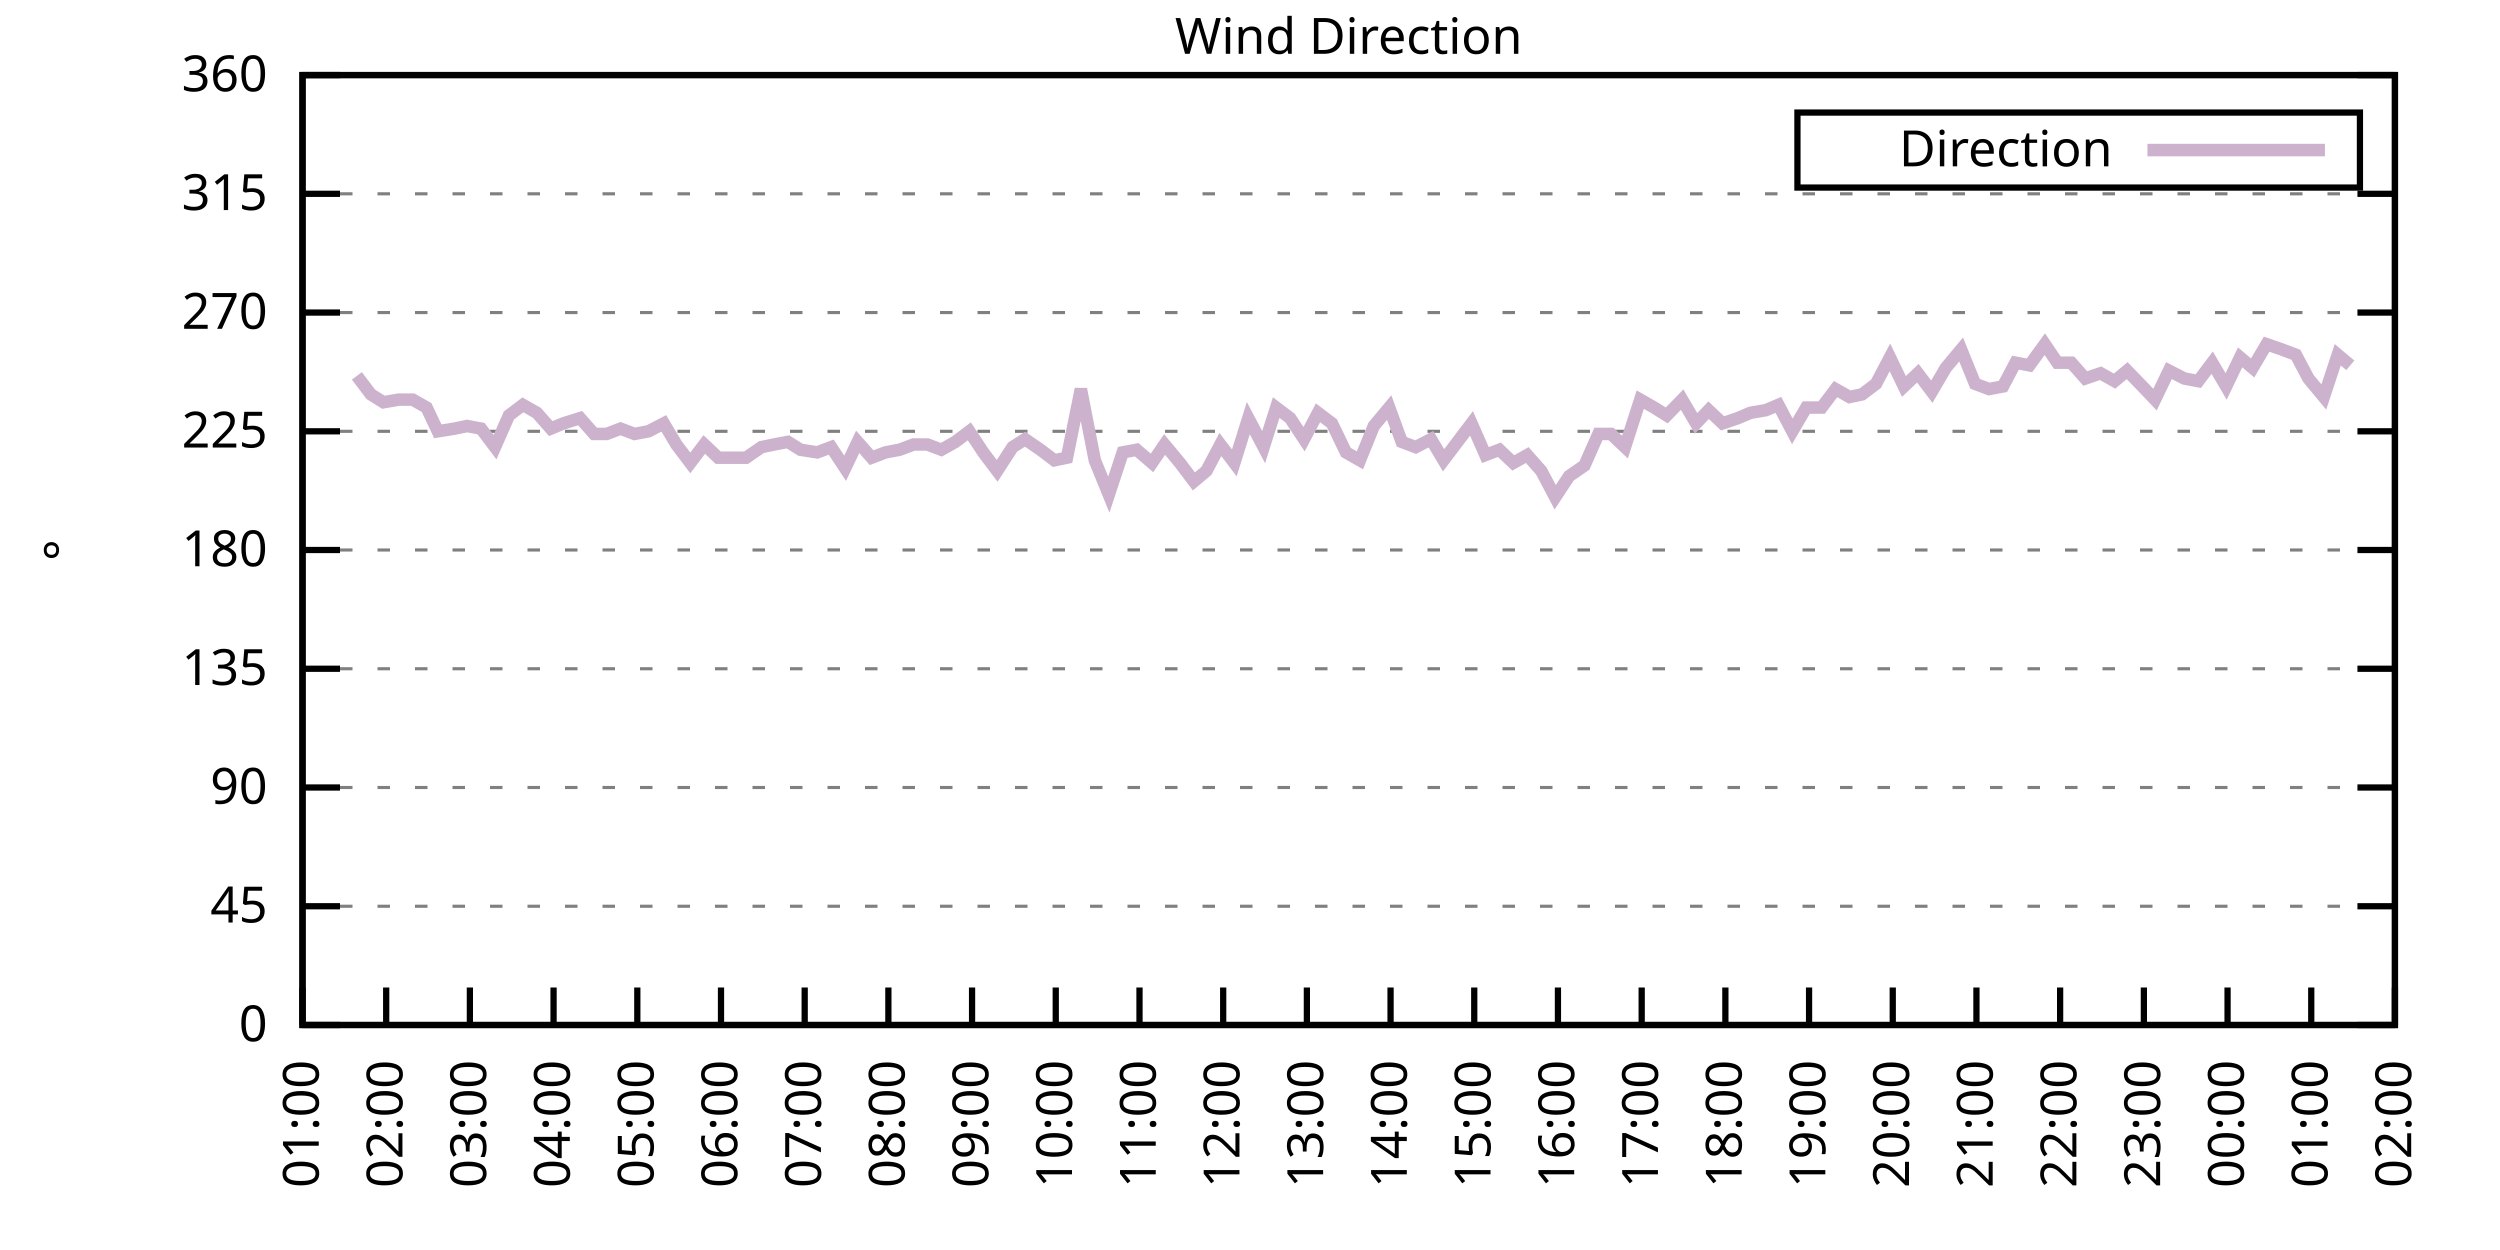
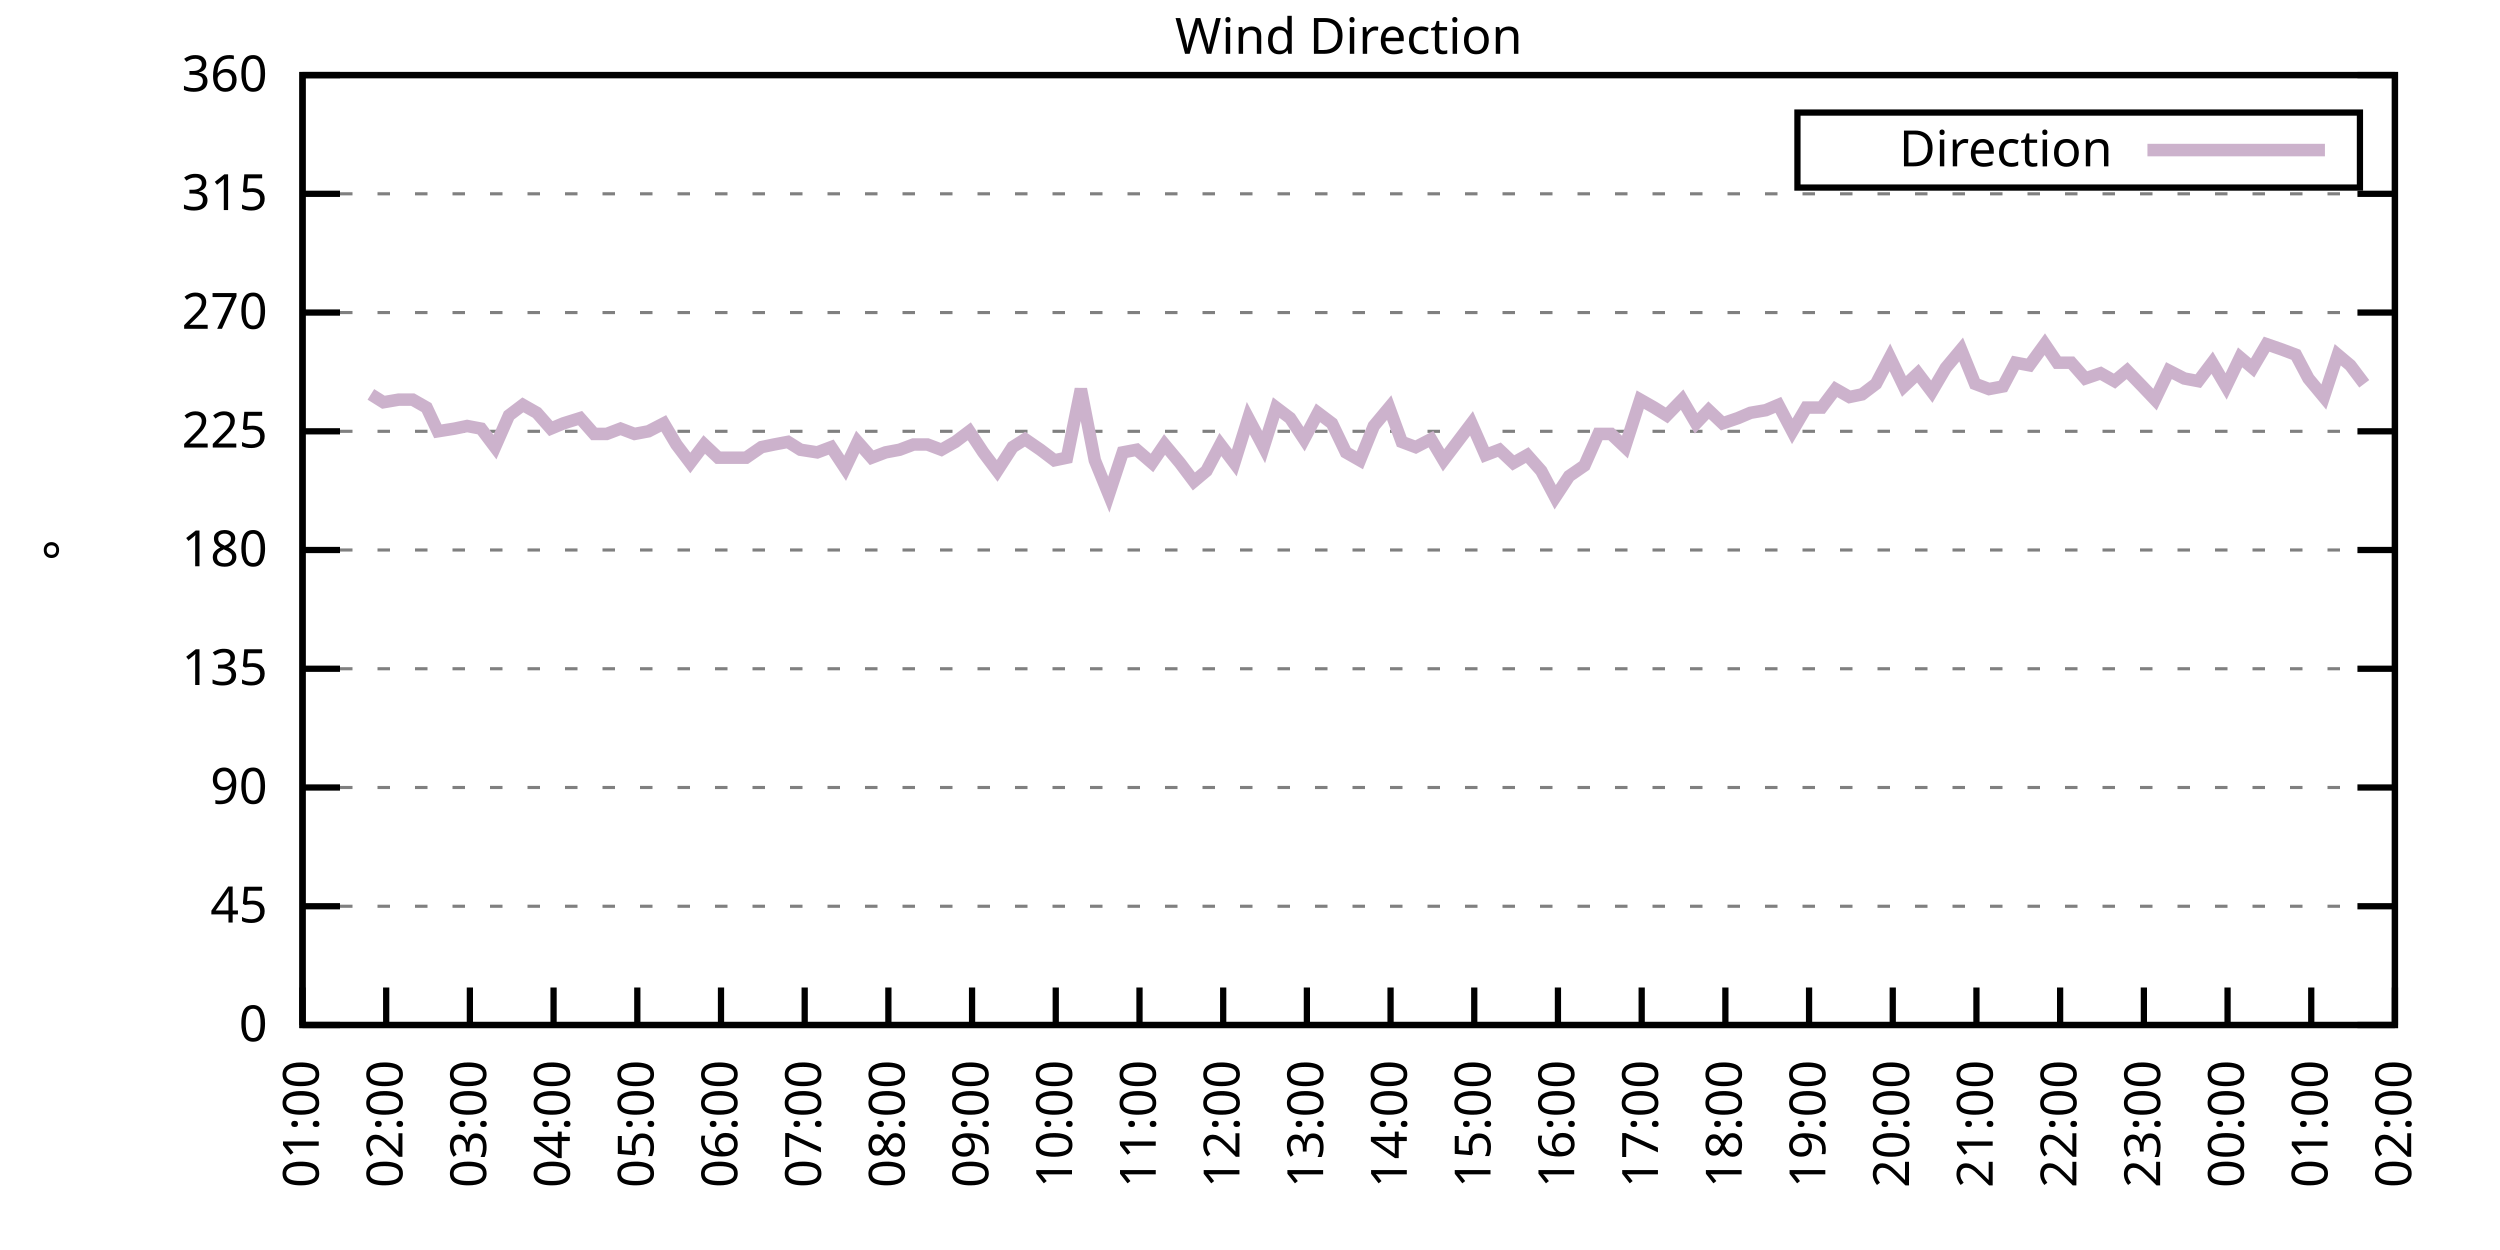
<svg xmlns="http://www.w3.org/2000/svg" xmlns:xlink="http://www.w3.org/1999/xlink" width="400" height="200" viewBox="0 0 400 200">
  <g id="gnuplot_canvas">
    <rect x="0" y="0" width="400" height="200" fill="none" />
    <defs>
      <circle id="gpDot" r="0.5" stroke-width="0.5" stroke="currentColor" />
      <path id="gpPt0" stroke-width="0.333" stroke="currentColor" d="M-1,0 h2 M0,-1 v2" />
      <path id="gpPt1" stroke-width="0.333" stroke="currentColor" d="M-1,-1 L1,1 M1,-1 L-1,1" />
      <path id="gpPt2" stroke-width="0.333" stroke="currentColor" d="M-1,0 L1,0 M0,-1 L0,1 M-1,-1 L1,1 M-1,1 L1,-1" />
      <rect id="gpPt3" stroke-width="0.333" stroke="currentColor" x="-1" y="-1" width="2" height="2" />
      <rect id="gpPt4" stroke-width="0.333" stroke="currentColor" fill="currentColor" x="-1" y="-1" width="2" height="2" />
      <circle id="gpPt5" stroke-width="0.333" stroke="currentColor" cx="0" cy="0" r="1" />
      <use xlink:href="#gpPt5" id="gpPt6" fill="currentColor" stroke="none" />
      <path id="gpPt7" stroke-width="0.333" stroke="currentColor" d="M0,-1.33 L-1.33,0.67 L1.33,0.67 z" />
      <use xlink:href="#gpPt7" id="gpPt8" fill="currentColor" stroke="none" />
      <use xlink:href="#gpPt7" id="gpPt9" stroke="currentColor" transform="rotate(180)" />
      <use xlink:href="#gpPt9" id="gpPt10" fill="currentColor" stroke="none" />
      <use xlink:href="#gpPt3" id="gpPt11" stroke="currentColor" transform="rotate(45)" />
      <use xlink:href="#gpPt11" id="gpPt12" fill="currentColor" stroke="none" />
      <path id="gpPt13" stroke-width="0.333" stroke="currentColor" d="M0,1.330 L1.265,0.411 L0.782,-1.067 L-0.782,-1.076 L-1.265,0.411 z" />
      <use xlink:href="#gpPt13" id="gpPt14" fill="currentColor" stroke="none" />
      <filter id="textbox" filterUnits="objectBoundingBox" x="0" y="0" height="1" width="1">
        <feFlood flood-color="white" flood-opacity="1" result="bgnd" />
        <feComposite in="SourceGraphic" in2="bgnd" operator="atop" />
      </filter>
      <filter id="greybox" filterUnits="objectBoundingBox" x="0" y="0" height="1" width="1">
        <feFlood flood-color="lightgrey" flood-opacity="1" result="grey" />
        <feComposite in="SourceGraphic" in2="grey" operator="atop" />
      </filter>
    </defs>
    <g fill="none" color="white" stroke="currentColor" stroke-width="1.00" stroke-linecap="butt" stroke-linejoin="miter">
</g>
    <g fill="none" color="black" stroke="currentColor" stroke-width="1.00" stroke-linecap="butt" stroke-linejoin="miter">
      <g stroke="none" shape-rendering="crispEdges">
        <polygon fill="rgb(255, 255, 255)" points="48.40,164.00 383.18,164.00 383.18,12.02 48.40,12.02 " />
      </g>
    </g>
    <g fill="none" color="black" stroke="currentColor" stroke-width="1.00" stroke-linecap="butt" stroke-linejoin="miter">
</g>
    <g fill="none" color="black" stroke="black" stroke-width="0.50" stroke-linecap="butt" stroke-linejoin="miter">
</g>
    <g fill="none" color="gray" stroke="currentColor" stroke-width="0.50" stroke-linecap="butt" stroke-linejoin="miter">
      <path stroke="gray" stroke-dasharray="2,4" class="gridline" d="M48.40,164.00 L383.19,164.00  " />
    </g>
    <g fill="none" color="gray" stroke="gray" stroke-width="1.00" stroke-linecap="butt" stroke-linejoin="miter">
</g>
    <g fill="none" color="black" stroke="currentColor" stroke-width="1.00" stroke-linecap="butt" stroke-linejoin="miter">
      <path stroke="black" d="M48.40,164.00 L54.40,164.00 M383.19,164.00 L377.19,164.00  " />
      <g transform="translate(42.80,166.60)" stroke="none" fill="black" font-family="Sans" font-size="8.00" text-anchor="end">
        <text>
          <tspan font-family="Sans"> 0</tspan>
        </text>
      </g>
    </g>
    <g fill="none" color="black" stroke="currentColor" stroke-width="1.00" stroke-linecap="butt" stroke-linejoin="miter">
</g>
    <g fill="none" color="black" stroke="black" stroke-width="0.50" stroke-linecap="butt" stroke-linejoin="miter">
</g>
    <g fill="none" color="gray" stroke="currentColor" stroke-width="0.50" stroke-linecap="butt" stroke-linejoin="miter">
      <path stroke="gray" stroke-dasharray="2,4" class="gridline" d="M48.40,145.00 L383.19,145.00  " />
    </g>
    <g fill="none" color="gray" stroke="gray" stroke-width="1.00" stroke-linecap="butt" stroke-linejoin="miter">
</g>
    <g fill="none" color="black" stroke="currentColor" stroke-width="1.00" stroke-linecap="butt" stroke-linejoin="miter">
      <path stroke="black" d="M48.40,145.00 L54.40,145.00 M383.19,145.00 L377.19,145.00  " />
      <g transform="translate(42.80,147.60)" stroke="none" fill="black" font-family="Sans" font-size="8.00" text-anchor="end">
        <text>
          <tspan font-family="Sans"> 45</tspan>
        </text>
      </g>
    </g>
    <g fill="none" color="black" stroke="currentColor" stroke-width="1.00" stroke-linecap="butt" stroke-linejoin="miter">
</g>
    <g fill="none" color="black" stroke="black" stroke-width="0.50" stroke-linecap="butt" stroke-linejoin="miter">
</g>
    <g fill="none" color="gray" stroke="currentColor" stroke-width="0.50" stroke-linecap="butt" stroke-linejoin="miter">
      <path stroke="gray" stroke-dasharray="2,4" class="gridline" d="M48.40,126.00 L383.19,126.00  " />
    </g>
    <g fill="none" color="gray" stroke="gray" stroke-width="1.00" stroke-linecap="butt" stroke-linejoin="miter">
</g>
    <g fill="none" color="black" stroke="currentColor" stroke-width="1.00" stroke-linecap="butt" stroke-linejoin="miter">
      <path stroke="black" d="M48.40,126.00 L54.40,126.00 M383.19,126.00 L377.19,126.00  " />
      <g transform="translate(42.80,128.60)" stroke="none" fill="black" font-family="Sans" font-size="8.00" text-anchor="end">
        <text>
          <tspan font-family="Sans"> 90</tspan>
        </text>
      </g>
    </g>
    <g fill="none" color="black" stroke="currentColor" stroke-width="1.00" stroke-linecap="butt" stroke-linejoin="miter">
</g>
    <g fill="none" color="black" stroke="black" stroke-width="0.50" stroke-linecap="butt" stroke-linejoin="miter">
</g>
    <g fill="none" color="gray" stroke="currentColor" stroke-width="0.50" stroke-linecap="butt" stroke-linejoin="miter">
      <path stroke="gray" stroke-dasharray="2,4" class="gridline" d="M48.40,107.00 L383.19,107.00  " />
    </g>
    <g fill="none" color="gray" stroke="gray" stroke-width="1.00" stroke-linecap="butt" stroke-linejoin="miter">
</g>
    <g fill="none" color="black" stroke="currentColor" stroke-width="1.00" stroke-linecap="butt" stroke-linejoin="miter">
      <path stroke="black" d="M48.40,107.00 L54.40,107.00 M383.19,107.00 L377.19,107.00  " />
      <g transform="translate(42.80,109.60)" stroke="none" fill="black" font-family="Sans" font-size="8.00" text-anchor="end">
        <text>
          <tspan font-family="Sans"> 135</tspan>
        </text>
      </g>
    </g>
    <g fill="none" color="black" stroke="currentColor" stroke-width="1.00" stroke-linecap="butt" stroke-linejoin="miter">
</g>
    <g fill="none" color="black" stroke="black" stroke-width="0.50" stroke-linecap="butt" stroke-linejoin="miter">
</g>
    <g fill="none" color="gray" stroke="currentColor" stroke-width="0.50" stroke-linecap="butt" stroke-linejoin="miter">
      <path stroke="gray" stroke-dasharray="2,4" class="gridline" d="M48.40,88.00 L383.19,88.00  " />
    </g>
    <g fill="none" color="gray" stroke="gray" stroke-width="1.00" stroke-linecap="butt" stroke-linejoin="miter">
</g>
    <g fill="none" color="black" stroke="currentColor" stroke-width="1.00" stroke-linecap="butt" stroke-linejoin="miter">
      <path stroke="black" d="M48.40,88.00 L54.40,88.00 M383.19,88.00 L377.19,88.00  " />
      <g transform="translate(42.80,90.60)" stroke="none" fill="black" font-family="Sans" font-size="8.00" text-anchor="end">
        <text>
          <tspan font-family="Sans"> 180</tspan>
        </text>
      </g>
    </g>
    <g fill="none" color="black" stroke="currentColor" stroke-width="1.00" stroke-linecap="butt" stroke-linejoin="miter">
</g>
    <g fill="none" color="black" stroke="black" stroke-width="0.50" stroke-linecap="butt" stroke-linejoin="miter">
</g>
    <g fill="none" color="gray" stroke="currentColor" stroke-width="0.50" stroke-linecap="butt" stroke-linejoin="miter">
      <path stroke="gray" stroke-dasharray="2,4" class="gridline" d="M48.40,69.01 L383.19,69.01  " />
    </g>
    <g fill="none" color="gray" stroke="gray" stroke-width="1.00" stroke-linecap="butt" stroke-linejoin="miter">
</g>
    <g fill="none" color="black" stroke="currentColor" stroke-width="1.00" stroke-linecap="butt" stroke-linejoin="miter">
      <path stroke="black" d="M48.40,69.01 L54.40,69.01 M383.19,69.01 L377.19,69.01  " />
      <g transform="translate(42.80,71.61)" stroke="none" fill="black" font-family="Sans" font-size="8.00" text-anchor="end">
        <text>
          <tspan font-family="Sans"> 225</tspan>
        </text>
      </g>
    </g>
    <g fill="none" color="black" stroke="currentColor" stroke-width="1.00" stroke-linecap="butt" stroke-linejoin="miter">
</g>
    <g fill="none" color="black" stroke="black" stroke-width="0.50" stroke-linecap="butt" stroke-linejoin="miter">
</g>
    <g fill="none" color="gray" stroke="currentColor" stroke-width="0.50" stroke-linecap="butt" stroke-linejoin="miter">
      <path stroke="gray" stroke-dasharray="2,4" class="gridline" d="M48.40,50.01 L383.19,50.01  " />
    </g>
    <g fill="none" color="gray" stroke="gray" stroke-width="1.00" stroke-linecap="butt" stroke-linejoin="miter">
</g>
    <g fill="none" color="black" stroke="currentColor" stroke-width="1.00" stroke-linecap="butt" stroke-linejoin="miter">
      <path stroke="black" d="M48.40,50.01 L54.40,50.01 M383.19,50.01 L377.19,50.01  " />
      <g transform="translate(42.80,52.61)" stroke="none" fill="black" font-family="Sans" font-size="8.00" text-anchor="end">
        <text>
          <tspan font-family="Sans"> 270</tspan>
        </text>
      </g>
    </g>
    <g fill="none" color="black" stroke="currentColor" stroke-width="1.00" stroke-linecap="butt" stroke-linejoin="miter">
</g>
    <g fill="none" color="black" stroke="black" stroke-width="0.50" stroke-linecap="butt" stroke-linejoin="miter">
</g>
    <g fill="none" color="gray" stroke="currentColor" stroke-width="0.50" stroke-linecap="butt" stroke-linejoin="miter">
      <path stroke="gray" stroke-dasharray="2,4" class="gridline" d="M48.40,31.01 L383.19,31.01  " />
    </g>
    <g fill="none" color="gray" stroke="gray" stroke-width="1.00" stroke-linecap="butt" stroke-linejoin="miter">
</g>
    <g fill="none" color="black" stroke="currentColor" stroke-width="1.00" stroke-linecap="butt" stroke-linejoin="miter">
      <path stroke="black" d="M48.40,31.01 L54.40,31.01 M383.19,31.01 L377.19,31.01  " />
      <g transform="translate(42.80,33.61)" stroke="none" fill="black" font-family="Sans" font-size="8.00" text-anchor="end">
        <text>
          <tspan font-family="Sans"> 315</tspan>
        </text>
      </g>
    </g>
    <g fill="none" color="black" stroke="currentColor" stroke-width="1.00" stroke-linecap="butt" stroke-linejoin="miter">
</g>
    <g fill="none" color="black" stroke="black" stroke-width="0.50" stroke-linecap="butt" stroke-linejoin="miter">
</g>
    <g fill="none" color="gray" stroke="currentColor" stroke-width="0.50" stroke-linecap="butt" stroke-linejoin="miter">
      <path stroke="gray" stroke-dasharray="2,4" class="gridline" d="M48.40,12.01 L383.19,12.01  " />
    </g>
    <g fill="none" color="gray" stroke="gray" stroke-width="1.00" stroke-linecap="butt" stroke-linejoin="miter">
</g>
    <g fill="none" color="black" stroke="currentColor" stroke-width="1.00" stroke-linecap="butt" stroke-linejoin="miter">
      <path stroke="black" d="M48.40,12.01 L54.40,12.01 M383.19,12.01 L377.19,12.01  " />
      <g transform="translate(42.80,14.61)" stroke="none" fill="black" font-family="Sans" font-size="8.00" text-anchor="end">
        <text>
          <tspan font-family="Sans"> 360</tspan>
        </text>
      </g>
    </g>
    <g fill="none" color="black" stroke="currentColor" stroke-width="1.00" stroke-linecap="butt" stroke-linejoin="miter">
      <path stroke="black" d="M48.40,164.00 L48.40,158.00  " />
      <g transform="translate(51.00,169.60) rotate(270.00)" stroke="none" fill="black" font-family="Sans" font-size="8.00" text-anchor="end">
        <text>
          <tspan font-family="Sans">01:00</tspan>
        </text>
      </g>
    </g>
    <g fill="none" color="black" stroke="currentColor" stroke-width="1.00" stroke-linecap="butt" stroke-linejoin="miter">
      <path stroke="black" d="M61.79,164.00 L61.79,158.00  " />
      <g transform="translate(64.39,169.60) rotate(270.00)" stroke="none" fill="black" font-family="Sans" font-size="8.00" text-anchor="end">
        <text>
          <tspan font-family="Sans">02:00</tspan>
        </text>
      </g>
    </g>
    <g fill="none" color="black" stroke="currentColor" stroke-width="1.00" stroke-linecap="butt" stroke-linejoin="miter">
      <path stroke="black" d="M75.18,164.00 L75.18,158.00  " />
      <g transform="translate(77.78,169.60) rotate(270.00)" stroke="none" fill="black" font-family="Sans" font-size="8.00" text-anchor="end">
        <text>
          <tspan font-family="Sans">03:00</tspan>
        </text>
      </g>
    </g>
    <g fill="none" color="black" stroke="currentColor" stroke-width="1.00" stroke-linecap="butt" stroke-linejoin="miter">
      <path stroke="black" d="M88.57,164.00 L88.57,158.00  " />
      <g transform="translate(91.17,169.60) rotate(270.00)" stroke="none" fill="black" font-family="Sans" font-size="8.00" text-anchor="end">
        <text>
          <tspan font-family="Sans">04:00</tspan>
        </text>
      </g>
    </g>
    <g fill="none" color="black" stroke="currentColor" stroke-width="1.00" stroke-linecap="butt" stroke-linejoin="miter">
      <path stroke="black" d="M101.97,164.00 L101.97,158.00  " />
      <g transform="translate(104.57,169.60) rotate(270.00)" stroke="none" fill="black" font-family="Sans" font-size="8.00" text-anchor="end">
        <text>
          <tspan font-family="Sans">05:00</tspan>
        </text>
      </g>
    </g>
    <g fill="none" color="black" stroke="currentColor" stroke-width="1.00" stroke-linecap="butt" stroke-linejoin="miter">
      <path stroke="black" d="M115.36,164.00 L115.36,158.00  " />
      <g transform="translate(117.96,169.60) rotate(270.00)" stroke="none" fill="black" font-family="Sans" font-size="8.00" text-anchor="end">
        <text>
          <tspan font-family="Sans">06:00</tspan>
        </text>
      </g>
    </g>
    <g fill="none" color="black" stroke="currentColor" stroke-width="1.00" stroke-linecap="butt" stroke-linejoin="miter">
      <path stroke="black" d="M128.75,164.00 L128.75,158.00  " />
      <g transform="translate(131.35,169.60) rotate(270.00)" stroke="none" fill="black" font-family="Sans" font-size="8.00" text-anchor="end">
        <text>
          <tspan font-family="Sans">07:00</tspan>
        </text>
      </g>
    </g>
    <g fill="none" color="black" stroke="currentColor" stroke-width="1.00" stroke-linecap="butt" stroke-linejoin="miter">
      <path stroke="black" d="M142.14,164.00 L142.14,158.00  " />
      <g transform="translate(144.74,169.60) rotate(270.00)" stroke="none" fill="black" font-family="Sans" font-size="8.00" text-anchor="end">
        <text>
          <tspan font-family="Sans">08:00</tspan>
        </text>
      </g>
    </g>
    <g fill="none" color="black" stroke="currentColor" stroke-width="1.00" stroke-linecap="butt" stroke-linejoin="miter">
      <path stroke="black" d="M155.53,164.00 L155.53,158.00  " />
      <g transform="translate(158.13,169.60) rotate(270.00)" stroke="none" fill="black" font-family="Sans" font-size="8.00" text-anchor="end">
        <text>
          <tspan font-family="Sans">09:00</tspan>
        </text>
      </g>
    </g>
    <g fill="none" color="black" stroke="currentColor" stroke-width="1.00" stroke-linecap="butt" stroke-linejoin="miter">
      <path stroke="black" d="M168.92,164.00 L168.92,158.00  " />
      <g transform="translate(171.52,169.60) rotate(270.00)" stroke="none" fill="black" font-family="Sans" font-size="8.00" text-anchor="end">
        <text>
          <tspan font-family="Sans">10:00</tspan>
        </text>
      </g>
    </g>
    <g fill="none" color="black" stroke="currentColor" stroke-width="1.00" stroke-linecap="butt" stroke-linejoin="miter">
      <path stroke="black" d="M182.32,164.00 L182.32,158.00  " />
      <g transform="translate(184.92,169.60) rotate(270.00)" stroke="none" fill="black" font-family="Sans" font-size="8.00" text-anchor="end">
        <text>
          <tspan font-family="Sans">11:00</tspan>
        </text>
      </g>
    </g>
    <g fill="none" color="black" stroke="currentColor" stroke-width="1.00" stroke-linecap="butt" stroke-linejoin="miter">
      <path stroke="black" d="M195.71,164.00 L195.71,158.00  " />
      <g transform="translate(198.31,169.60) rotate(270.00)" stroke="none" fill="black" font-family="Sans" font-size="8.00" text-anchor="end">
        <text>
          <tspan font-family="Sans">12:00</tspan>
        </text>
      </g>
    </g>
    <g fill="none" color="black" stroke="currentColor" stroke-width="1.00" stroke-linecap="butt" stroke-linejoin="miter">
      <path stroke="black" d="M209.10,164.00 L209.10,158.00  " />
      <g transform="translate(211.70,169.60) rotate(270.00)" stroke="none" fill="black" font-family="Sans" font-size="8.00" text-anchor="end">
        <text>
          <tspan font-family="Sans">13:00</tspan>
        </text>
      </g>
    </g>
    <g fill="none" color="black" stroke="currentColor" stroke-width="1.00" stroke-linecap="butt" stroke-linejoin="miter">
      <path stroke="black" d="M222.49,164.00 L222.49,158.00  " />
      <g transform="translate(225.09,169.60) rotate(270.00)" stroke="none" fill="black" font-family="Sans" font-size="8.00" text-anchor="end">
        <text>
          <tspan font-family="Sans">14:00</tspan>
        </text>
      </g>
    </g>
    <g fill="none" color="black" stroke="currentColor" stroke-width="1.00" stroke-linecap="butt" stroke-linejoin="miter">
      <path stroke="black" d="M235.88,164.00 L235.88,158.00  " />
      <g transform="translate(238.48,169.60) rotate(270.00)" stroke="none" fill="black" font-family="Sans" font-size="8.00" text-anchor="end">
        <text>
          <tspan font-family="Sans">15:00</tspan>
        </text>
      </g>
    </g>
    <g fill="none" color="black" stroke="currentColor" stroke-width="1.00" stroke-linecap="butt" stroke-linejoin="miter">
      <path stroke="black" d="M249.27,164.00 L249.27,158.00  " />
      <g transform="translate(251.87,169.60) rotate(270.00)" stroke="none" fill="black" font-family="Sans" font-size="8.00" text-anchor="end">
        <text>
          <tspan font-family="Sans">16:00</tspan>
        </text>
      </g>
    </g>
    <g fill="none" color="black" stroke="currentColor" stroke-width="1.00" stroke-linecap="butt" stroke-linejoin="miter">
      <path stroke="black" d="M262.67,164.00 L262.67,158.00  " />
      <g transform="translate(265.27,169.60) rotate(270.00)" stroke="none" fill="black" font-family="Sans" font-size="8.00" text-anchor="end">
        <text>
          <tspan font-family="Sans">17:00</tspan>
        </text>
      </g>
    </g>
    <g fill="none" color="black" stroke="currentColor" stroke-width="1.00" stroke-linecap="butt" stroke-linejoin="miter">
      <path stroke="black" d="M276.06,164.00 L276.06,158.00  " />
      <g transform="translate(278.66,169.60) rotate(270.00)" stroke="none" fill="black" font-family="Sans" font-size="8.00" text-anchor="end">
        <text>
          <tspan font-family="Sans">18:00</tspan>
        </text>
      </g>
    </g>
    <g fill="none" color="black" stroke="currentColor" stroke-width="1.00" stroke-linecap="butt" stroke-linejoin="miter">
      <path stroke="black" d="M289.45,164.00 L289.45,158.00  " />
      <g transform="translate(292.05,169.60) rotate(270.00)" stroke="none" fill="black" font-family="Sans" font-size="8.00" text-anchor="end">
        <text>
          <tspan font-family="Sans">19:00</tspan>
        </text>
      </g>
    </g>
    <g fill="none" color="black" stroke="currentColor" stroke-width="1.00" stroke-linecap="butt" stroke-linejoin="miter">
      <path stroke="black" d="M302.84,164.00 L302.84,158.00  " />
      <g transform="translate(305.44,169.60) rotate(270.00)" stroke="none" fill="black" font-family="Sans" font-size="8.00" text-anchor="end">
        <text>
          <tspan font-family="Sans">20:00</tspan>
        </text>
      </g>
    </g>
    <g fill="none" color="black" stroke="currentColor" stroke-width="1.00" stroke-linecap="butt" stroke-linejoin="miter">
      <path stroke="black" d="M316.23,164.00 L316.23,158.00  " />
      <g transform="translate(318.83,169.60) rotate(270.00)" stroke="none" fill="black" font-family="Sans" font-size="8.00" text-anchor="end">
        <text>
          <tspan font-family="Sans">21:00</tspan>
        </text>
      </g>
    </g>
    <g fill="none" color="black" stroke="currentColor" stroke-width="1.00" stroke-linecap="butt" stroke-linejoin="miter">
      <path stroke="black" d="M329.62,164.00 L329.62,158.00  " />
      <g transform="translate(332.22,169.60) rotate(270.00)" stroke="none" fill="black" font-family="Sans" font-size="8.00" text-anchor="end">
        <text>
          <tspan font-family="Sans">22:00</tspan>
        </text>
      </g>
    </g>
    <g fill="none" color="black" stroke="currentColor" stroke-width="1.00" stroke-linecap="butt" stroke-linejoin="miter">
      <path stroke="black" d="M343.02,164.00 L343.02,158.00  " />
      <g transform="translate(345.62,169.60) rotate(270.00)" stroke="none" fill="black" font-family="Sans" font-size="8.00" text-anchor="end">
        <text>
          <tspan font-family="Sans">23:00</tspan>
        </text>
      </g>
    </g>
    <g fill="none" color="black" stroke="currentColor" stroke-width="1.00" stroke-linecap="butt" stroke-linejoin="miter">
      <path stroke="black" d="M356.41,164.00 L356.41,158.00  " />
      <g transform="translate(359.01,169.60) rotate(270.00)" stroke="none" fill="black" font-family="Sans" font-size="8.00" text-anchor="end">
        <text>
          <tspan font-family="Sans">00:00</tspan>
        </text>
      </g>
    </g>
    <g fill="none" color="black" stroke="currentColor" stroke-width="1.00" stroke-linecap="butt" stroke-linejoin="miter">
      <path stroke="black" d="M369.80,164.00 L369.80,158.00  " />
      <g transform="translate(372.40,169.60) rotate(270.00)" stroke="none" fill="black" font-family="Sans" font-size="8.00" text-anchor="end">
        <text>
          <tspan font-family="Sans">01:00</tspan>
        </text>
      </g>
    </g>
    <g fill="none" color="black" stroke="currentColor" stroke-width="1.00" stroke-linecap="butt" stroke-linejoin="miter">
      <path stroke="black" d="M383.19,164.00 L383.19,158.00  " />
      <g transform="translate(385.79,169.60) rotate(270.00)" stroke="none" fill="black" font-family="Sans" font-size="8.00" text-anchor="end">
        <text>
          <tspan font-family="Sans">02:00</tspan>
        </text>
      </g>
    </g>
    <g fill="none" color="black" stroke="currentColor" stroke-width="1.00" stroke-linecap="butt" stroke-linejoin="miter">
</g>
    <g fill="none" color="black" stroke="currentColor" stroke-width="1.00" stroke-linecap="butt" stroke-linejoin="miter">
      <path stroke="black" d="M48.40,12.01 L48.40,164.00 L383.19,164.00 L383.19,12.01 L48.40,12.01 Z  " />
    </g>
    <g fill="none" color="black" stroke="currentColor" stroke-width="1.00" stroke-linecap="butt" stroke-linejoin="miter">
</g>
    <g fill="none" color="black" stroke="currentColor" stroke-width="1.00" stroke-linecap="butt" stroke-linejoin="miter">
      <path stroke="black" d="M287.59,30.01 L287.59,18.01 L377.59,18.01 L377.59,30.01 L287.59,30.01 Z  " />
    </g>
    <g id="Wind_direction_plot_1">
      <g fill="none" color="white" stroke="black" stroke-width="2.00" stroke-linecap="butt" stroke-linejoin="miter">
</g>
      <g fill="none" color="black" stroke="currentColor" stroke-width="2.00" stroke-linecap="butt" stroke-linejoin="miter">
        <g transform="translate(337.99,26.61)" stroke="none" fill="black" font-family="Sans" font-size="8.00" text-anchor="end">
          <text>
            <tspan font-family="Sans">Direction</tspan>
          </text>
        </g>
      </g>
      <g fill="none" color="black" stroke="currentColor" stroke-width="2.00" stroke-linecap="butt" stroke-linejoin="miter">
-         <path stroke="rgb(204, 178, 204)" d="M343.59,24.01 L371.99,24.01 M57.10,60.14 L59.34,63.10 L61.35,64.36 L63.80,63.94 L66.03,63.94 L68.26,65.21   L70.05,69.01 L72.73,68.58 L74.74,68.16 L76.97,68.58 L79.20,71.54 L81.43,66.47 L83.66,64.78 L85.90,66.05   L88.13,68.58 L90.14,67.74 L92.82,66.90 L95.05,69.43 L97.06,69.43 L99.29,68.58 L101.52,69.43 L103.75,69.01   L106.21,67.74 L108.22,71.12 L110.45,74.07 L112.68,71.12 L114.91,73.23 L117.14,73.23 L119.38,73.23 L121.83,71.54   L123.84,71.12 L126.07,70.70 L128.08,71.96 L130.76,72.38 L132.99,71.54 L135.22,74.92 L137.23,70.70 L139.46,73.23   L141.69,72.38 L143.93,71.96 L146.16,71.12 L148.39,71.12 L150.62,71.96 L152.85,70.70 L155.09,69.01 L157.32,72.38   L159.55,75.34 L162.01,71.54 L164.01,70.27 L166.47,71.96 L168.70,73.65 L170.71,73.23 L172.94,62.25 L175.17,73.65   L177.41,79.14 L179.64,72.38 L181.87,71.96 L184.32,74.07 L186.33,71.12 L188.79,74.07 L191.02,77.03 L193.03,75.34   L195.26,71.12 L197.49,74.07 L199.73,66.90 L202.18,71.54 L204.19,65.21 L206.42,66.90 L208.65,70.27 L210.88,66.05   L213.12,67.74 L215.35,72.38 L217.58,73.65 L219.81,68.16 L222.27,65.21 L224.28,70.70 L226.51,71.54 L228.96,70.27   L230.97,73.65 L233.20,70.70 L235.44,67.74 L237.67,72.81 L239.90,71.96 L242.13,74.07 L244.36,72.81 L246.60,75.34   L248.83,79.56 L251.06,76.18 L253.51,74.49 L255.75,69.43 L257.76,69.43 L259.99,71.54 L262.44,63.94 L264.67,65.21   L266.68,66.47 L269.14,63.94 L271.37,67.74 L273.38,65.63 L275.61,67.74 L278.07,66.90 L280.07,66.05 L282.53,65.63   L284.54,64.78 L286.77,69.01 L289.00,65.21 L291.46,65.21 L293.69,62.25 L295.92,63.52 L297.93,63.10 L300.16,61.41   L302.39,57.18 L304.63,61.83 L306.86,59.72 L309.09,62.67 L311.32,58.87 L313.78,55.92 L316.01,61.41 L318.24,62.25   L320.47,61.83 L322.48,58.03 L324.71,58.45 L327.17,55.07 L329.18,58.03 L331.41,58.03 L333.64,60.56 L336.10,59.72   L338.33,60.98 L340.34,59.30 L342.79,61.83 L344.80,63.94 L347.03,59.30 L349.49,60.56 L351.72,60.98 L353.95,58.03   L356.18,61.83 L358.42,57.18 L360.42,58.87 L362.66,55.07 L365.11,55.92 L367.34,56.76 L369.35,60.56 L371.81,63.52   L374.04,56.76 L376.05,58.45  " />
+         <path stroke="rgb(204, 178, 204)" d="M343.59,24.01 L371.99,24.01 M59.34,63.10 L61.35,64.36 L63.80,63.94 L66.03,63.94 L68.26,65.21 L70.05,69.01   L72.73,68.58 L74.74,68.16 L76.97,68.58 L79.20,71.54 L81.43,66.47 L83.66,64.78 L85.90,66.05 L88.13,68.58   L90.14,67.74 L92.82,66.90 L95.05,69.43 L97.06,69.43 L99.29,68.58 L101.52,69.43 L103.75,69.01 L106.21,67.74   L108.22,71.12 L110.45,74.07 L112.68,71.12 L114.91,73.23 L117.14,73.23 L119.38,73.23 L121.83,71.54 L123.84,71.12   L126.07,70.70 L128.08,71.96 L130.76,72.38 L132.99,71.54 L135.22,74.92 L137.23,70.70 L139.46,73.23 L141.69,72.38   L143.93,71.96 L146.16,71.12 L148.39,71.12 L150.62,71.96 L152.85,70.70 L155.09,69.01 L157.32,72.38 L159.55,75.34   L162.01,71.54 L164.01,70.27 L166.47,71.96 L168.70,73.65 L170.71,73.23 L172.94,62.25 L175.17,73.65 L177.41,79.14   L179.64,72.38 L181.87,71.96 L184.32,74.07 L186.33,71.12 L188.79,74.07 L191.02,77.03 L193.03,75.34 L195.26,71.12   L197.49,74.07 L199.73,66.90 L202.18,71.54 L204.19,65.21 L206.42,66.90 L208.65,70.27 L210.88,66.05 L213.12,67.74   L215.35,72.38 L217.58,73.65 L219.81,68.16 L222.27,65.21 L224.28,70.70 L226.51,71.54 L228.96,70.27 L230.97,73.65   L233.20,70.70 L235.44,67.74 L237.67,72.81 L239.90,71.96 L242.13,74.07 L244.36,72.81 L246.60,75.34 L248.83,79.56   L251.06,76.18 L253.51,74.49 L255.75,69.43 L257.76,69.43 L259.99,71.54 L262.44,63.94 L264.67,65.21 L266.68,66.47   L269.14,63.94 L271.37,67.74 L273.38,65.63 L275.61,67.74 L278.07,66.90 L280.07,66.05 L282.53,65.63 L284.54,64.78   L286.77,69.01 L289.00,65.21 L291.46,65.21 L293.69,62.25 L295.92,63.52 L297.93,63.10 L300.16,61.41 L302.39,57.18   L304.63,61.83 L306.86,59.72 L309.09,62.67 L311.32,58.87 L313.78,55.92 L316.01,61.41 L318.24,62.25 L320.47,61.83   L322.48,58.03 L324.71,58.45 L327.17,55.07 L329.18,58.03 L331.41,58.03 L333.64,60.56 L336.10,59.72 L338.33,60.98   L340.34,59.30 L342.79,61.83 L344.80,63.94 L347.03,59.30 L349.49,60.56 L351.72,60.98 L353.95,58.03 L356.18,61.83   L358.42,57.18 L360.42,58.87 L362.66,55.07 L365.11,55.92 L367.34,56.76 L369.35,60.56 L371.81,63.52 L374.04,56.76   L376.05,58.45 L378.28,61.41  " />
      </g>
    </g>
    <g fill="none" color="black" stroke="currentColor" stroke-width="2.00" stroke-linecap="butt" stroke-linejoin="miter">
</g>
    <g fill="none" color="black" stroke="black" stroke-width="1.00" stroke-linecap="butt" stroke-linejoin="miter">
</g>
    <g fill="none" color="black" stroke="currentColor" stroke-width="1.00" stroke-linecap="butt" stroke-linejoin="miter">
      <path stroke="black" d="M48.40,12.01 L48.40,164.00 L383.19,164.00 L383.19,12.01 L48.40,12.01 Z  " />
      <g transform="translate(12.80,88.01) rotate(270.00)" stroke="none" fill="black" font-family="Sans" font-size="8.00" text-anchor="middle">
        <text>
          <tspan font-family="Sans">°</tspan>
        </text>
      </g>
    </g>
    <g fill="none" color="black" stroke="currentColor" stroke-width="1.00" stroke-linecap="butt" stroke-linejoin="miter">
</g>
    <g fill="none" color="black" stroke="currentColor" stroke-width="1.00" stroke-linecap="butt" stroke-linejoin="miter">
      <g transform="translate(215.79,8.61)" stroke="none" fill="black" font-family="Sans" font-size="8.00" text-anchor="middle">
        <text>
          <tspan font-family="Sans">Wind Direction</tspan>
        </text>
      </g>
    </g>
    <g fill="none" color="black" stroke="currentColor" stroke-width="1.00" stroke-linecap="butt" stroke-linejoin="miter">
</g>
  </g>
</svg>
